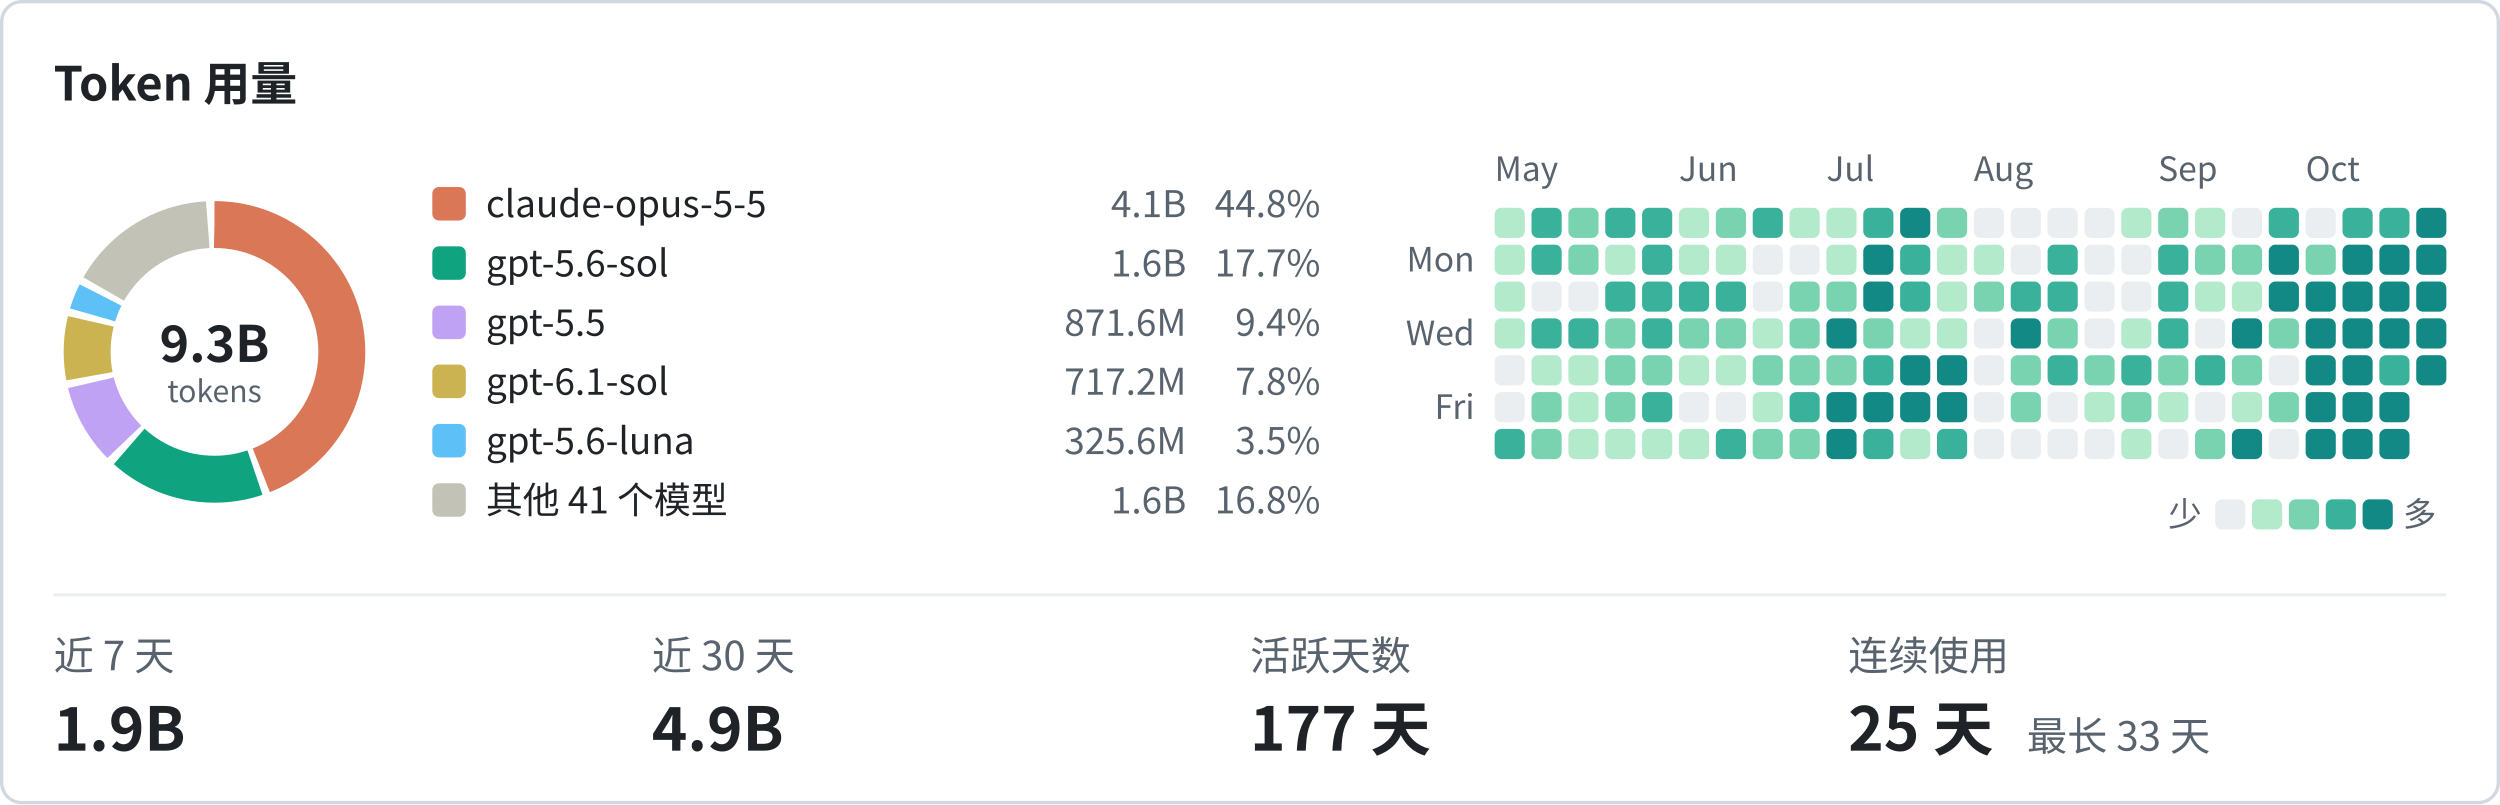
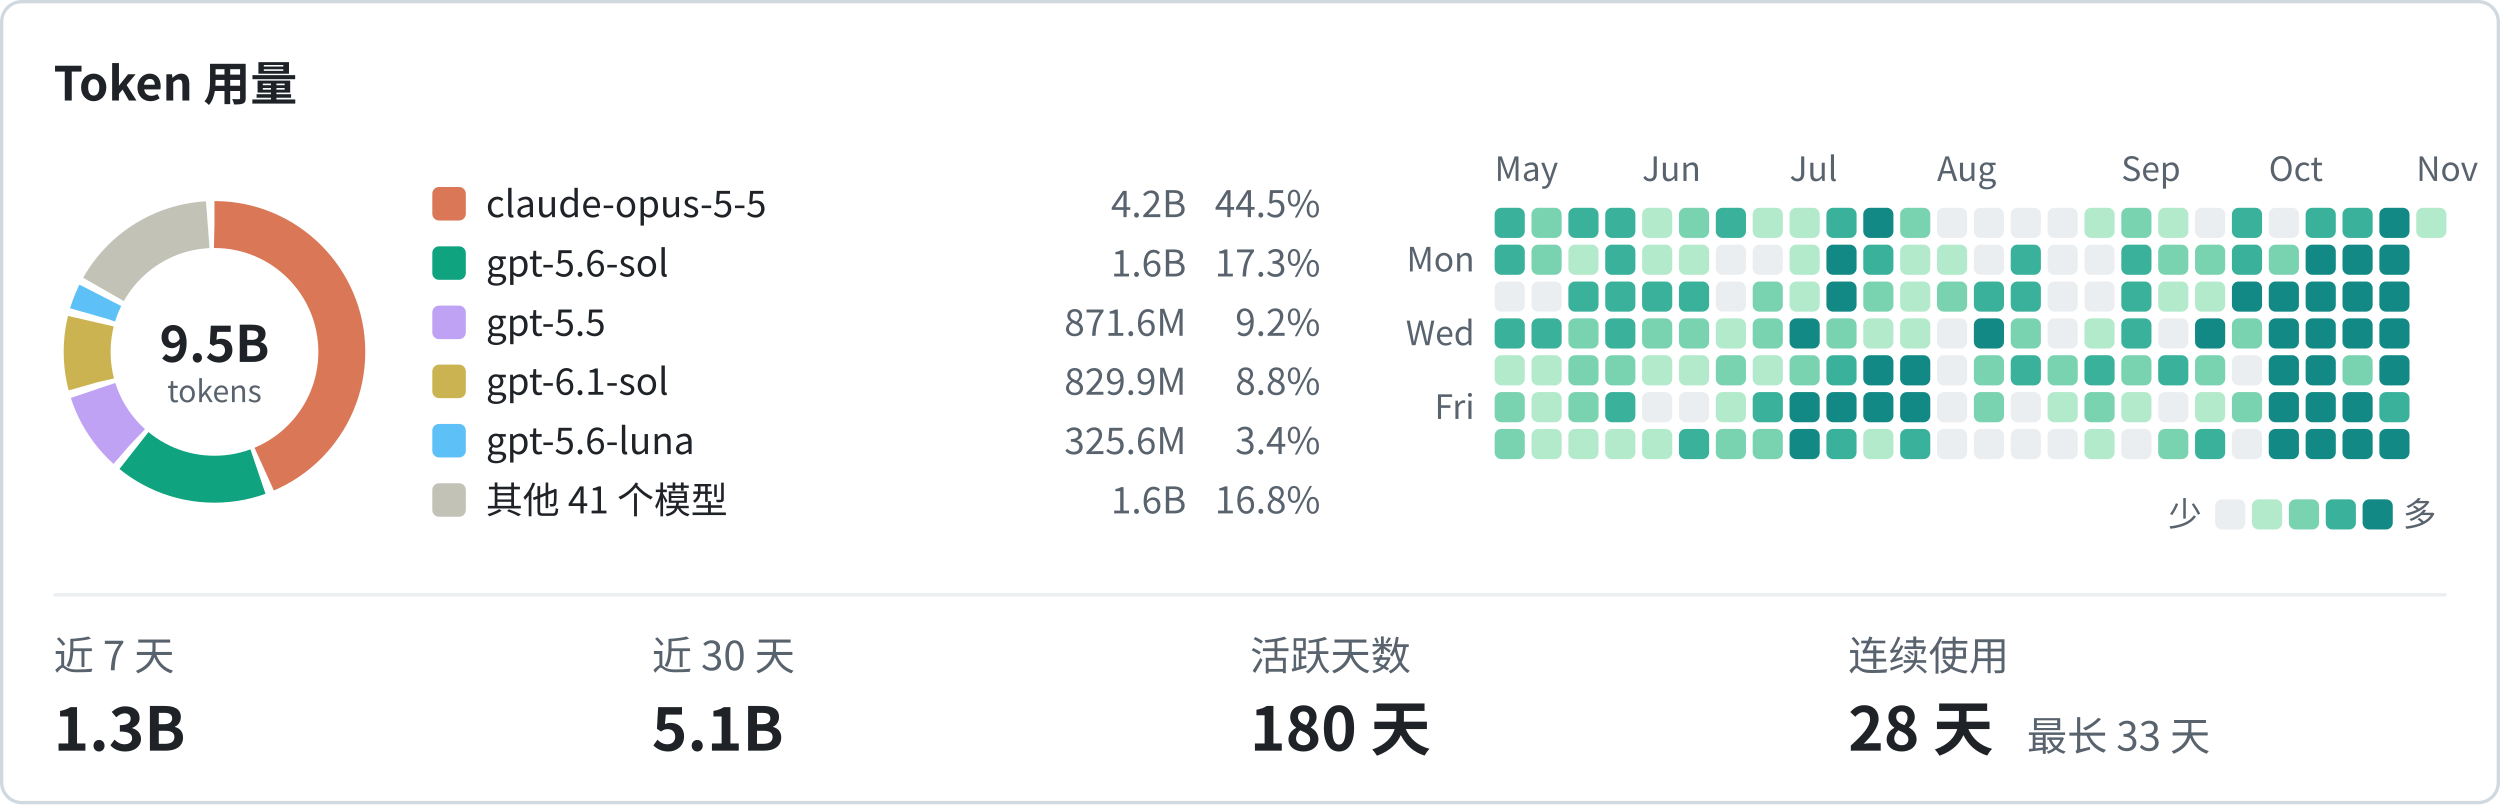
<svg xmlns="http://www.w3.org/2000/svg" width="746" height="240" viewBox="0 0 746 240" font-family="system-ui, -apple-system, 'Segoe UI', 'PingFang SC', 'Microsoft YaHei', 'Noto Sans CJK SC', sans-serif">
  <rect x="0.5" y="0.5" width="745" height="239" rx="6" fill="none" stroke="#d1d9e0" />
  <text x="16" y="30" font-size="14" font-weight="600" fill="#1f2328">Token 用量</text>
  <text x="446" y="54" font-size="10" fill="#59636e">May</text>
-   <text x="501" y="54" font-size="10" fill="#59636e">Jun</text>
-   <text x="545" y="54" font-size="10" fill="#59636e">Jul</text>
-   <text x="589" y="54" font-size="10" fill="#59636e">Aug</text>
-   <text x="644" y="54" font-size="10" fill="#59636e">Sep</text>
-   <text x="688" y="54" font-size="10" fill="#59636e">Oct</text>
+   <text x="490" y="54" font-size="10" fill="#59636e">Jun</text>
+   <text x="534" y="54" font-size="10" fill="#59636e">Jul</text>
+   <text x="578" y="54" font-size="10" fill="#59636e">Aug</text>
+   <text x="633" y="54" font-size="10" fill="#59636e">Sep</text>
+   <text x="677" y="54" font-size="10" fill="#59636e">Oct</text>
+   <text x="721" y="54" font-size="10" fill="#59636e">Nov</text>
  <text x="440" y="81" font-size="10" text-anchor="end" fill="#59636e">Mon</text>
  <text x="440" y="103" font-size="10" text-anchor="end" fill="#59636e">Wed</text>
  <text x="440" y="125" font-size="10" text-anchor="end" fill="#59636e">Fri</text>
-   <rect x="446" y="62" width="9" height="9" rx="2" fill="#b3eacb" />
-   <rect x="446" y="73" width="9" height="9" rx="2" fill="#b3eacb" />
-   <rect x="446" y="84" width="9" height="9" rx="2" fill="#b3eacb" />
-   <rect x="446" y="95" width="9" height="9" rx="2" fill="#b3eacb" />
-   <rect x="446" y="106" width="9" height="9" rx="2" fill="#ebeef0" />
-   <rect x="446" y="117" width="9" height="9" rx="2" fill="#ebeef0" />
-   <rect x="446" y="128" width="9" height="9" rx="2" fill="#3ab19b" />
-   <rect x="457" y="62" width="9" height="9" rx="2" fill="#3ab19b" />
-   <rect x="457" y="73" width="9" height="9" rx="2" fill="#3ab19b" />
+   <rect x="446" y="62" width="9" height="9" rx="2" fill="#3ab19b" />
+   <rect x="446" y="73" width="9" height="9" rx="2" fill="#3ab19b" />
+   <rect x="446" y="84" width="9" height="9" rx="2" fill="#ebeef0" />
+   <rect x="446" y="95" width="9" height="9" rx="2" fill="#3ab19b" />
+   <rect x="446" y="106" width="9" height="9" rx="2" fill="#b3eacb" />
+   <rect x="446" y="117" width="9" height="9" rx="2" fill="#7ad3b0" />
+   <rect x="446" y="128" width="9" height="9" rx="2" fill="#7ad3b0" />
+   <rect x="457" y="62" width="9" height="9" rx="2" fill="#7ad3b0" />
+   <rect x="457" y="73" width="9" height="9" rx="2" fill="#7ad3b0" />
  <rect x="457" y="84" width="9" height="9" rx="2" fill="#ebeef0" />
  <rect x="457" y="95" width="9" height="9" rx="2" fill="#3ab19b" />
  <rect x="457" y="106" width="9" height="9" rx="2" fill="#b3eacb" />
-   <rect x="457" y="117" width="9" height="9" rx="2" fill="#7ad3b0" />
-   <rect x="457" y="128" width="9" height="9" rx="2" fill="#7ad3b0" />
-   <rect x="468" y="62" width="9" height="9" rx="2" fill="#7ad3b0" />
-   <rect x="468" y="73" width="9" height="9" rx="2" fill="#7ad3b0" />
-   <rect x="468" y="84" width="9" height="9" rx="2" fill="#ebeef0" />
-   <rect x="468" y="95" width="9" height="9" rx="2" fill="#3ab19b" />
-   <rect x="468" y="106" width="9" height="9" rx="2" fill="#b3eacb" />
-   <rect x="468" y="117" width="9" height="9" rx="2" fill="#b3eacb" />
+   <rect x="457" y="117" width="9" height="9" rx="2" fill="#b3eacb" />
+   <rect x="457" y="128" width="9" height="9" rx="2" fill="#b3eacb" />
+   <rect x="468" y="62" width="9" height="9" rx="2" fill="#3ab19b" />
+   <rect x="468" y="73" width="9" height="9" rx="2" fill="#b3eacb" />
+   <rect x="468" y="84" width="9" height="9" rx="2" fill="#3ab19b" />
+   <rect x="468" y="95" width="9" height="9" rx="2" fill="#7ad3b0" />
+   <rect x="468" y="106" width="9" height="9" rx="2" fill="#7ad3b0" />
+   <rect x="468" y="117" width="9" height="9" rx="2" fill="#7ad3b0" />
  <rect x="468" y="128" width="9" height="9" rx="2" fill="#b3eacb" />
  <rect x="479" y="62" width="9" height="9" rx="2" fill="#3ab19b" />
-   <rect x="479" y="73" width="9" height="9" rx="2" fill="#b3eacb" />
+   <rect x="479" y="73" width="9" height="9" rx="2" fill="#3ab19b" />
  <rect x="479" y="84" width="9" height="9" rx="2" fill="#3ab19b" />
-   <rect x="479" y="95" width="9" height="9" rx="2" fill="#7ad3b0" />
+   <rect x="479" y="95" width="9" height="9" rx="2" fill="#3ab19b" />
  <rect x="479" y="106" width="9" height="9" rx="2" fill="#7ad3b0" />
-   <rect x="479" y="117" width="9" height="9" rx="2" fill="#7ad3b0" />
+   <rect x="479" y="117" width="9" height="9" rx="2" fill="#3ab19b" />
  <rect x="479" y="128" width="9" height="9" rx="2" fill="#b3eacb" />
-   <rect x="490" y="62" width="9" height="9" rx="2" fill="#3ab19b" />
-   <rect x="490" y="73" width="9" height="9" rx="2" fill="#3ab19b" />
+   <rect x="490" y="62" width="9" height="9" rx="2" fill="#b3eacb" />
+   <rect x="490" y="73" width="9" height="9" rx="2" fill="#b3eacb" />
  <rect x="490" y="84" width="9" height="9" rx="2" fill="#3ab19b" />
-   <rect x="490" y="95" width="9" height="9" rx="2" fill="#3ab19b" />
-   <rect x="490" y="106" width="9" height="9" rx="2" fill="#7ad3b0" />
-   <rect x="490" y="117" width="9" height="9" rx="2" fill="#3ab19b" />
+   <rect x="490" y="95" width="9" height="9" rx="2" fill="#7ad3b0" />
+   <rect x="490" y="106" width="9" height="9" rx="2" fill="#b3eacb" />
+   <rect x="490" y="117" width="9" height="9" rx="2" fill="#ebeef0" />
  <rect x="490" y="128" width="9" height="9" rx="2" fill="#b3eacb" />
-   <rect x="501" y="62" width="9" height="9" rx="2" fill="#b3eacb" />
+   <rect x="501" y="62" width="9" height="9" rx="2" fill="#7ad3b0" />
  <rect x="501" y="73" width="9" height="9" rx="2" fill="#b3eacb" />
  <rect x="501" y="84" width="9" height="9" rx="2" fill="#3ab19b" />
  <rect x="501" y="95" width="9" height="9" rx="2" fill="#7ad3b0" />
  <rect x="501" y="106" width="9" height="9" rx="2" fill="#b3eacb" />
  <rect x="501" y="117" width="9" height="9" rx="2" fill="#ebeef0" />
-   <rect x="501" y="128" width="9" height="9" rx="2" fill="#b3eacb" />
-   <rect x="512" y="62" width="9" height="9" rx="2" fill="#7ad3b0" />
-   <rect x="512" y="73" width="9" height="9" rx="2" fill="#b3eacb" />
-   <rect x="512" y="84" width="9" height="9" rx="2" fill="#3ab19b" />
-   <rect x="512" y="95" width="9" height="9" rx="2" fill="#7ad3b0" />
-   <rect x="512" y="106" width="9" height="9" rx="2" fill="#b3eacb" />
-   <rect x="512" y="117" width="9" height="9" rx="2" fill="#ebeef0" />
-   <rect x="512" y="128" width="9" height="9" rx="2" fill="#3ab19b" />
-   <rect x="523" y="62" width="9" height="9" rx="2" fill="#3ab19b" />
+   <rect x="501" y="128" width="9" height="9" rx="2" fill="#3ab19b" />
+   <rect x="512" y="62" width="9" height="9" rx="2" fill="#3ab19b" />
+   <rect x="512" y="73" width="9" height="9" rx="2" fill="#ebeef0" />
+   <rect x="512" y="84" width="9" height="9" rx="2" fill="#ebeef0" />
+   <rect x="512" y="95" width="9" height="9" rx="2" fill="#b3eacb" />
+   <rect x="512" y="106" width="9" height="9" rx="2" fill="#7ad3b0" />
+   <rect x="512" y="117" width="9" height="9" rx="2" fill="#b3eacb" />
+   <rect x="512" y="128" width="9" height="9" rx="2" fill="#7ad3b0" />
+   <rect x="523" y="62" width="9" height="9" rx="2" fill="#b3eacb" />
  <rect x="523" y="73" width="9" height="9" rx="2" fill="#ebeef0" />
-   <rect x="523" y="84" width="9" height="9" rx="2" fill="#ebeef0" />
-   <rect x="523" y="95" width="9" height="9" rx="2" fill="#b3eacb" />
-   <rect x="523" y="106" width="9" height="9" rx="2" fill="#7ad3b0" />
-   <rect x="523" y="117" width="9" height="9" rx="2" fill="#b3eacb" />
+   <rect x="523" y="84" width="9" height="9" rx="2" fill="#7ad3b0" />
+   <rect x="523" y="95" width="9" height="9" rx="2" fill="#7ad3b0" />
+   <rect x="523" y="106" width="9" height="9" rx="2" fill="#b3eacb" />
+   <rect x="523" y="117" width="9" height="9" rx="2" fill="#3ab19b" />
  <rect x="523" y="128" width="9" height="9" rx="2" fill="#7ad3b0" />
  <rect x="534" y="62" width="9" height="9" rx="2" fill="#b3eacb" />
-   <rect x="534" y="73" width="9" height="9" rx="2" fill="#ebeef0" />
-   <rect x="534" y="84" width="9" height="9" rx="2" fill="#7ad3b0" />
-   <rect x="534" y="95" width="9" height="9" rx="2" fill="#7ad3b0" />
+   <rect x="534" y="73" width="9" height="9" rx="2" fill="#b3eacb" />
+   <rect x="534" y="84" width="9" height="9" rx="2" fill="#b3eacb" />
+   <rect x="534" y="95" width="9" height="9" rx="2" fill="#128984" />
  <rect x="534" y="106" width="9" height="9" rx="2" fill="#7ad3b0" />
-   <rect x="534" y="117" width="9" height="9" rx="2" fill="#3ab19b" />
-   <rect x="534" y="128" width="9" height="9" rx="2" fill="#7ad3b0" />
-   <rect x="545" y="62" width="9" height="9" rx="2" fill="#b3eacb" />
-   <rect x="545" y="73" width="9" height="9" rx="2" fill="#b3eacb" />
-   <rect x="545" y="84" width="9" height="9" rx="2" fill="#7ad3b0" />
-   <rect x="545" y="95" width="9" height="9" rx="2" fill="#128984" />
-   <rect x="545" y="106" width="9" height="9" rx="2" fill="#7ad3b0" />
+   <rect x="534" y="117" width="9" height="9" rx="2" fill="#128984" />
+   <rect x="534" y="128" width="9" height="9" rx="2" fill="#128984" />
+   <rect x="545" y="62" width="9" height="9" rx="2" fill="#3ab19b" />
+   <rect x="545" y="73" width="9" height="9" rx="2" fill="#128984" />
+   <rect x="545" y="84" width="9" height="9" rx="2" fill="#128984" />
+   <rect x="545" y="95" width="9" height="9" rx="2" fill="#7ad3b0" />
+   <rect x="545" y="106" width="9" height="9" rx="2" fill="#3ab19b" />
  <rect x="545" y="117" width="9" height="9" rx="2" fill="#128984" />
-   <rect x="545" y="128" width="9" height="9" rx="2" fill="#128984" />
-   <rect x="556" y="62" width="9" height="9" rx="2" fill="#3ab19b" />
-   <rect x="556" y="73" width="9" height="9" rx="2" fill="#128984" />
-   <rect x="556" y="84" width="9" height="9" rx="2" fill="#128984" />
-   <rect x="556" y="95" width="9" height="9" rx="2" fill="#7ad3b0" />
-   <rect x="556" y="106" width="9" height="9" rx="2" fill="#3ab19b" />
+   <rect x="545" y="128" width="9" height="9" rx="2" fill="#3ab19b" />
+   <rect x="556" y="62" width="9" height="9" rx="2" fill="#128984" />
+   <rect x="556" y="73" width="9" height="9" rx="2" fill="#3ab19b" />
+   <rect x="556" y="84" width="9" height="9" rx="2" fill="#7ad3b0" />
+   <rect x="556" y="95" width="9" height="9" rx="2" fill="#b3eacb" />
+   <rect x="556" y="106" width="9" height="9" rx="2" fill="#128984" />
  <rect x="556" y="117" width="9" height="9" rx="2" fill="#128984" />
-   <rect x="556" y="128" width="9" height="9" rx="2" fill="#3ab19b" />
-   <rect x="567" y="62" width="9" height="9" rx="2" fill="#128984" />
-   <rect x="567" y="73" width="9" height="9" rx="2" fill="#3ab19b" />
-   <rect x="567" y="84" width="9" height="9" rx="2" fill="#3ab19b" />
+   <rect x="556" y="128" width="9" height="9" rx="2" fill="#b3eacb" />
+   <rect x="567" y="62" width="9" height="9" rx="2" fill="#7ad3b0" />
+   <rect x="567" y="73" width="9" height="9" rx="2" fill="#b3eacb" />
+   <rect x="567" y="84" width="9" height="9" rx="2" fill="#b3eacb" />
  <rect x="567" y="95" width="9" height="9" rx="2" fill="#b3eacb" />
  <rect x="567" y="106" width="9" height="9" rx="2" fill="#128984" />
  <rect x="567" y="117" width="9" height="9" rx="2" fill="#128984" />
-   <rect x="567" y="128" width="9" height="9" rx="2" fill="#b3eacb" />
-   <rect x="578" y="62" width="9" height="9" rx="2" fill="#7ad3b0" />
+   <rect x="567" y="128" width="9" height="9" rx="2" fill="#3ab19b" />
+   <rect x="578" y="62" width="9" height="9" rx="2" fill="#ebeef0" />
  <rect x="578" y="73" width="9" height="9" rx="2" fill="#b3eacb" />
-   <rect x="578" y="84" width="9" height="9" rx="2" fill="#b3eacb" />
-   <rect x="578" y="95" width="9" height="9" rx="2" fill="#b3eacb" />
-   <rect x="578" y="106" width="9" height="9" rx="2" fill="#128984" />
-   <rect x="578" y="117" width="9" height="9" rx="2" fill="#128984" />
-   <rect x="578" y="128" width="9" height="9" rx="2" fill="#3ab19b" />
+   <rect x="578" y="84" width="9" height="9" rx="2" fill="#7ad3b0" />
+   <rect x="578" y="95" width="9" height="9" rx="2" fill="#ebeef0" />
+   <rect x="578" y="106" width="9" height="9" rx="2" fill="#ebeef0" />
+   <rect x="578" y="117" width="9" height="9" rx="2" fill="#ebeef0" />
+   <rect x="578" y="128" width="9" height="9" rx="2" fill="#ebeef0" />
  <rect x="589" y="62" width="9" height="9" rx="2" fill="#ebeef0" />
-   <rect x="589" y="73" width="9" height="9" rx="2" fill="#b3eacb" />
-   <rect x="589" y="84" width="9" height="9" rx="2" fill="#7ad3b0" />
-   <rect x="589" y="95" width="9" height="9" rx="2" fill="#ebeef0" />
-   <rect x="589" y="106" width="9" height="9" rx="2" fill="#ebeef0" />
-   <rect x="589" y="117" width="9" height="9" rx="2" fill="#ebeef0" />
+   <rect x="589" y="73" width="9" height="9" rx="2" fill="#ebeef0" />
+   <rect x="589" y="84" width="9" height="9" rx="2" fill="#3ab19b" />
+   <rect x="589" y="95" width="9" height="9" rx="2" fill="#128984" />
+   <rect x="589" y="106" width="9" height="9" rx="2" fill="#7ad3b0" />
+   <rect x="589" y="117" width="9" height="9" rx="2" fill="#7ad3b0" />
  <rect x="589" y="128" width="9" height="9" rx="2" fill="#ebeef0" />
  <rect x="600" y="62" width="9" height="9" rx="2" fill="#ebeef0" />
-   <rect x="600" y="73" width="9" height="9" rx="2" fill="#ebeef0" />
+   <rect x="600" y="73" width="9" height="9" rx="2" fill="#3ab19b" />
  <rect x="600" y="84" width="9" height="9" rx="2" fill="#3ab19b" />
-   <rect x="600" y="95" width="9" height="9" rx="2" fill="#128984" />
-   <rect x="600" y="106" width="9" height="9" rx="2" fill="#7ad3b0" />
-   <rect x="600" y="117" width="9" height="9" rx="2" fill="#7ad3b0" />
+   <rect x="600" y="95" width="9" height="9" rx="2" fill="#7ad3b0" />
+   <rect x="600" y="106" width="9" height="9" rx="2" fill="#3ab19b" />
+   <rect x="600" y="117" width="9" height="9" rx="2" fill="#ebeef0" />
  <rect x="600" y="128" width="9" height="9" rx="2" fill="#ebeef0" />
  <rect x="611" y="62" width="9" height="9" rx="2" fill="#ebeef0" />
-   <rect x="611" y="73" width="9" height="9" rx="2" fill="#3ab19b" />
-   <rect x="611" y="84" width="9" height="9" rx="2" fill="#3ab19b" />
-   <rect x="611" y="95" width="9" height="9" rx="2" fill="#7ad3b0" />
-   <rect x="611" y="106" width="9" height="9" rx="2" fill="#3ab19b" />
-   <rect x="611" y="117" width="9" height="9" rx="2" fill="#ebeef0" />
+   <rect x="611" y="73" width="9" height="9" rx="2" fill="#ebeef0" />
+   <rect x="611" y="84" width="9" height="9" rx="2" fill="#ebeef0" />
+   <rect x="611" y="95" width="9" height="9" rx="2" fill="#ebeef0" />
+   <rect x="611" y="106" width="9" height="9" rx="2" fill="#7ad3b0" />
+   <rect x="611" y="117" width="9" height="9" rx="2" fill="#b3eacb" />
  <rect x="611" y="128" width="9" height="9" rx="2" fill="#ebeef0" />
-   <rect x="622" y="62" width="9" height="9" rx="2" fill="#ebeef0" />
+   <rect x="622" y="62" width="9" height="9" rx="2" fill="#b3eacb" />
  <rect x="622" y="73" width="9" height="9" rx="2" fill="#ebeef0" />
  <rect x="622" y="84" width="9" height="9" rx="2" fill="#ebeef0" />
-   <rect x="622" y="95" width="9" height="9" rx="2" fill="#ebeef0" />
-   <rect x="622" y="106" width="9" height="9" rx="2" fill="#7ad3b0" />
-   <rect x="622" y="117" width="9" height="9" rx="2" fill="#b3eacb" />
-   <rect x="622" y="128" width="9" height="9" rx="2" fill="#ebeef0" />
-   <rect x="633" y="62" width="9" height="9" rx="2" fill="#b3eacb" />
-   <rect x="633" y="73" width="9" height="9" rx="2" fill="#ebeef0" />
-   <rect x="633" y="84" width="9" height="9" rx="2" fill="#ebeef0" />
-   <rect x="633" y="95" width="9" height="9" rx="2" fill="#b3eacb" />
-   <rect x="633" y="106" width="9" height="9" rx="2" fill="#3ab19b" />
-   <rect x="633" y="117" width="9" height="9" rx="2" fill="#7ad3b0" />
-   <rect x="633" y="128" width="9" height="9" rx="2" fill="#b3eacb" />
-   <rect x="644" y="62" width="9" height="9" rx="2" fill="#7ad3b0" />
-   <rect x="644" y="73" width="9" height="9" rx="2" fill="#3ab19b" />
-   <rect x="644" y="84" width="9" height="9" rx="2" fill="#3ab19b" />
-   <rect x="644" y="95" width="9" height="9" rx="2" fill="#3ab19b" />
-   <rect x="644" y="106" width="9" height="9" rx="2" fill="#7ad3b0" />
-   <rect x="644" y="117" width="9" height="9" rx="2" fill="#b3eacb" />
-   <rect x="644" y="128" width="9" height="9" rx="2" fill="#ebeef0" />
-   <rect x="655" y="62" width="9" height="9" rx="2" fill="#b3eacb" />
+   <rect x="622" y="95" width="9" height="9" rx="2" fill="#b3eacb" />
+   <rect x="622" y="106" width="9" height="9" rx="2" fill="#3ab19b" />
+   <rect x="622" y="117" width="9" height="9" rx="2" fill="#7ad3b0" />
+   <rect x="622" y="128" width="9" height="9" rx="2" fill="#b3eacb" />
+   <rect x="633" y="62" width="9" height="9" rx="2" fill="#7ad3b0" />
+   <rect x="633" y="73" width="9" height="9" rx="2" fill="#3ab19b" />
+   <rect x="633" y="84" width="9" height="9" rx="2" fill="#3ab19b" />
+   <rect x="633" y="95" width="9" height="9" rx="2" fill="#3ab19b" />
+   <rect x="633" y="106" width="9" height="9" rx="2" fill="#7ad3b0" />
+   <rect x="633" y="117" width="9" height="9" rx="2" fill="#b3eacb" />
+   <rect x="633" y="128" width="9" height="9" rx="2" fill="#ebeef0" />
+   <rect x="644" y="62" width="9" height="9" rx="2" fill="#b3eacb" />
+   <rect x="644" y="73" width="9" height="9" rx="2" fill="#7ad3b0" />
+   <rect x="644" y="84" width="9" height="9" rx="2" fill="#b3eacb" />
+   <rect x="644" y="95" width="9" height="9" rx="2" fill="#ebeef0" />
+   <rect x="644" y="106" width="9" height="9" rx="2" fill="#3ab19b" />
+   <rect x="644" y="117" width="9" height="9" rx="2" fill="#ebeef0" />
+   <rect x="644" y="128" width="9" height="9" rx="2" fill="#7ad3b0" />
+   <rect x="655" y="62" width="9" height="9" rx="2" fill="#ebeef0" />
  <rect x="655" y="73" width="9" height="9" rx="2" fill="#7ad3b0" />
  <rect x="655" y="84" width="9" height="9" rx="2" fill="#b3eacb" />
-   <rect x="655" y="95" width="9" height="9" rx="2" fill="#ebeef0" />
-   <rect x="655" y="106" width="9" height="9" rx="2" fill="#3ab19b" />
-   <rect x="655" y="117" width="9" height="9" rx="2" fill="#ebeef0" />
-   <rect x="655" y="128" width="9" height="9" rx="2" fill="#7ad3b0" />
-   <rect x="666" y="62" width="9" height="9" rx="2" fill="#ebeef0" />
-   <rect x="666" y="73" width="9" height="9" rx="2" fill="#7ad3b0" />
-   <rect x="666" y="84" width="9" height="9" rx="2" fill="#b3eacb" />
-   <rect x="666" y="95" width="9" height="9" rx="2" fill="#128984" />
-   <rect x="666" y="106" width="9" height="9" rx="2" fill="#7ad3b0" />
-   <rect x="666" y="117" width="9" height="9" rx="2" fill="#b3eacb" />
-   <rect x="666" y="128" width="9" height="9" rx="2" fill="#128984" />
-   <rect x="677" y="62" width="9" height="9" rx="2" fill="#3ab19b" />
-   <rect x="677" y="73" width="9" height="9" rx="2" fill="#128984" />
+   <rect x="655" y="95" width="9" height="9" rx="2" fill="#128984" />
+   <rect x="655" y="106" width="9" height="9" rx="2" fill="#7ad3b0" />
+   <rect x="655" y="117" width="9" height="9" rx="2" fill="#b3eacb" />
+   <rect x="655" y="128" width="9" height="9" rx="2" fill="#3ab19b" />
+   <rect x="666" y="62" width="9" height="9" rx="2" fill="#3ab19b" />
+   <rect x="666" y="73" width="9" height="9" rx="2" fill="#3ab19b" />
+   <rect x="666" y="84" width="9" height="9" rx="2" fill="#128984" />
+   <rect x="666" y="95" width="9" height="9" rx="2" fill="#7ad3b0" />
+   <rect x="666" y="106" width="9" height="9" rx="2" fill="#ebeef0" />
+   <rect x="666" y="117" width="9" height="9" rx="2" fill="#7ad3b0" />
+   <rect x="666" y="128" width="9" height="9" rx="2" fill="#ebeef0" />
+   <rect x="677" y="62" width="9" height="9" rx="2" fill="#ebeef0" />
+   <rect x="677" y="73" width="9" height="9" rx="2" fill="#7ad3b0" />
  <rect x="677" y="84" width="9" height="9" rx="2" fill="#128984" />
-   <rect x="677" y="95" width="9" height="9" rx="2" fill="#7ad3b0" />
-   <rect x="677" y="106" width="9" height="9" rx="2" fill="#ebeef0" />
-   <rect x="677" y="117" width="9" height="9" rx="2" fill="#7ad3b0" />
-   <rect x="677" y="128" width="9" height="9" rx="2" fill="#ebeef0" />
-   <rect x="688" y="62" width="9" height="9" rx="2" fill="#ebeef0" />
-   <rect x="688" y="73" width="9" height="9" rx="2" fill="#7ad3b0" />
+   <rect x="677" y="95" width="9" height="9" rx="2" fill="#128984" />
+   <rect x="677" y="106" width="9" height="9" rx="2" fill="#128984" />
+   <rect x="677" y="117" width="9" height="9" rx="2" fill="#128984" />
+   <rect x="677" y="128" width="9" height="9" rx="2" fill="#128984" />
+   <rect x="688" y="62" width="9" height="9" rx="2" fill="#3ab19b" />
+   <rect x="688" y="73" width="9" height="9" rx="2" fill="#128984" />
  <rect x="688" y="84" width="9" height="9" rx="2" fill="#128984" />
  <rect x="688" y="95" width="9" height="9" rx="2" fill="#128984" />
  <rect x="688" y="106" width="9" height="9" rx="2" fill="#128984" />
  <rect x="688" y="117" width="9" height="9" rx="2" fill="#128984" />
  <rect x="688" y="128" width="9" height="9" rx="2" fill="#128984" />
  <rect x="699" y="62" width="9" height="9" rx="2" fill="#3ab19b" />
  <rect x="699" y="73" width="9" height="9" rx="2" fill="#128984" />
  <rect x="699" y="84" width="9" height="9" rx="2" fill="#128984" />
  <rect x="699" y="95" width="9" height="9" rx="2" fill="#128984" />
-   <rect x="699" y="106" width="9" height="9" rx="2" fill="#128984" />
+   <rect x="699" y="106" width="9" height="9" rx="2" fill="#7ad3b0" />
  <rect x="699" y="117" width="9" height="9" rx="2" fill="#128984" />
  <rect x="699" y="128" width="9" height="9" rx="2" fill="#128984" />
-   <rect x="710" y="62" width="9" height="9" rx="2" fill="#3ab19b" />
+   <rect x="710" y="62" width="9" height="9" rx="2" fill="#128984" />
  <rect x="710" y="73" width="9" height="9" rx="2" fill="#128984" />
  <rect x="710" y="84" width="9" height="9" rx="2" fill="#128984" />
  <rect x="710" y="95" width="9" height="9" rx="2" fill="#128984" />
-   <rect x="710" y="106" width="9" height="9" rx="2" fill="#3ab19b" />
-   <rect x="710" y="117" width="9" height="9" rx="2" fill="#128984" />
+   <rect x="710" y="106" width="9" height="9" rx="2" fill="#128984" />
+   <rect x="710" y="117" width="9" height="9" rx="2" fill="#3ab19b" />
  <rect x="710" y="128" width="9" height="9" rx="2" fill="#128984" />
-   <rect x="721" y="62" width="9" height="9" rx="2" fill="#128984" />
-   <rect x="721" y="73" width="9" height="9" rx="2" fill="#128984" />
-   <rect x="721" y="84" width="9" height="9" rx="2" fill="#128984" />
-   <rect x="721" y="95" width="9" height="9" rx="2" fill="#128984" />
-   <rect x="721" y="106" width="9" height="9" rx="2" fill="#128984" />
+   <rect x="721" y="62" width="9" height="9" rx="2" fill="#b3eacb" />
  <text x="657" y="157" font-size="10" text-anchor="end" fill="#59636e">少</text>
  <rect x="661" y="149" width="9" height="9" rx="2" fill="#ebeef0" />
  <rect x="672" y="149" width="9" height="9" rx="2" fill="#b3eacb" />
  <rect x="683" y="149" width="9" height="9" rx="2" fill="#7ad3b0" />
  <rect x="694" y="149" width="9" height="9" rx="2" fill="#3ab19b" />
  <rect x="705" y="149" width="9" height="9" rx="2" fill="#128984" />
  <text x="717" y="157" font-size="10" fill="#59636e">多</text>
-   <circle cx="64" cy="105.0" r="38" fill="none" stroke="#d97757" stroke-width="14" stroke-dasharray="105.08 238.76" stroke-dashoffset="-0.00" transform="rotate(-90 64 105.0)" />
-   <circle cx="64" cy="105.0" r="38" fill="none" stroke="#10a37f" stroke-width="14" stroke-dasharray="40.19 238.76" stroke-dashoffset="-107.08" transform="rotate(-90 64 105.0)" />
-   <circle cx="64" cy="105.0" r="38" fill="none" stroke="#c0a2f5" stroke-width="14" stroke-dasharray="20.49 238.76" stroke-dashoffset="-149.27" transform="rotate(-90 64 105.0)" />
-   <circle cx="64" cy="105.0" r="38" fill="none" stroke="#ccb352" stroke-width="14" stroke-dasharray="16.51 238.76" stroke-dashoffset="-171.76" transform="rotate(-90 64 105.0)" />
-   <circle cx="64" cy="105.0" r="38" fill="none" stroke="#5dc0f6" stroke-width="14" stroke-dasharray="6.40 238.76" stroke-dashoffset="-190.27" transform="rotate(-90 64 105.0)" />
-   <circle cx="64" cy="105.0" r="38" fill="none" stroke="#c3c2b7" stroke-width="14" stroke-dasharray="38.09 238.76" stroke-dashoffset="-198.68" transform="rotate(-90 64 105.0)" />
-   <text x="64" y="108.0" font-size="15" font-weight="600" text-anchor="middle" fill="#1f2328">9.3B</text>
+   <circle cx="64" cy="105.0" r="38" fill="none" stroke="#d97757" stroke-width="14" stroke-dasharray="104.14 238.76" stroke-dashoffset="-0.00" transform="rotate(-90 64 105.0)" />
+   <circle cx="64" cy="105.0" r="38" fill="none" stroke="#10a37f" stroke-width="14" stroke-dasharray="39.25 238.76" stroke-dashoffset="-106.14" transform="rotate(-90 64 105.0)" />
+   <circle cx="64" cy="105.0" r="38" fill="none" stroke="#c0a2f5" stroke-width="14" stroke-dasharray="20.00 238.76" stroke-dashoffset="-147.39" transform="rotate(-90 64 105.0)" />
+   <circle cx="64" cy="105.0" r="38" fill="none" stroke="#ccb352" stroke-width="14" stroke-dasharray="18.94 238.76" stroke-dashoffset="-169.38" transform="rotate(-90 64 105.0)" />
+   <circle cx="64" cy="105.0" r="38" fill="none" stroke="#5dc0f6" stroke-width="14" stroke-dasharray="6.22 238.76" stroke-dashoffset="-190.33" transform="rotate(-90 64 105.0)" />
+   <circle cx="64" cy="105.0" r="38" fill="none" stroke="#c3c2b7" stroke-width="14" stroke-dasharray="38.21 238.76" stroke-dashoffset="-198.55" transform="rotate(-90 64 105.0)" />
+   <text x="64" y="108.0" font-size="15" font-weight="600" text-anchor="middle" fill="#1f2328">9.5B</text>
  <text x="64" y="120.0" font-size="9" text-anchor="middle" fill="#59636e">tokens</text>
  <rect x="129" y="55.8" width="10" height="10" rx="2" fill="#d97757" />
  <text x="145" y="64.8" font-size="11" fill="#1f2328">claude-opus-5-5</text>
-   <text x="354" y="64.8" font-size="11" text-anchor="end" fill="#59636e">4.1B</text>
-   <text x="394" y="64.8" font-size="11" text-anchor="end" fill="#59636e">44.8%</text>
+   <text x="354" y="64.8" font-size="11" text-anchor="end" fill="#59636e">4.2B</text>
+   <text x="394" y="64.8" font-size="11" text-anchor="end" fill="#59636e">44.5%</text>
  <rect x="129" y="73.5" width="10" height="10" rx="2" fill="#10a37f" />
  <text x="145" y="82.5" font-size="11" fill="#1f2328">gpt-5.6-sol</text>
  <text x="354" y="82.5" font-size="11" text-anchor="end" fill="#59636e">1.6B</text>
-   <text x="394" y="82.5" font-size="11" text-anchor="end" fill="#59636e">17.7%</text>
+   <text x="394" y="82.5" font-size="11" text-anchor="end" fill="#59636e">17.3%</text>
  <rect x="129" y="91.2" width="10" height="10" rx="2" fill="#c0a2f5" />
  <text x="145" y="100.2" font-size="11" fill="#1f2328">gpt-5.5</text>
  <text x="354" y="100.2" font-size="11" text-anchor="end" fill="#59636e">871.6M</text>
-   <text x="394" y="100.2" font-size="11" text-anchor="end" fill="#59636e">9.4%</text>
+   <text x="394" y="100.2" font-size="11" text-anchor="end" fill="#59636e">9.2%</text>
  <rect x="129" y="108.8" width="10" height="10" rx="2" fill="#ccb352" />
  <text x="145" y="117.8" font-size="11" fill="#1f2328">gpt-6.1-sol</text>
-   <text x="354" y="117.8" font-size="11" text-anchor="end" fill="#59636e">717.2M</text>
-   <text x="394" y="117.8" font-size="11" text-anchor="end" fill="#59636e">7.8%</text>
+   <text x="354" y="117.8" font-size="11" text-anchor="end" fill="#59636e">829.9M</text>
+   <text x="394" y="117.8" font-size="11" text-anchor="end" fill="#59636e">8.8%</text>
  <rect x="129" y="126.5" width="10" height="10" rx="2" fill="#5dc0f6" />
  <text x="145" y="135.5" font-size="11" fill="#1f2328">gpt-5.6-luna</text>
  <text x="354" y="135.5" font-size="11" text-anchor="end" fill="#59636e">325.6M</text>
-   <text x="394" y="135.5" font-size="11" text-anchor="end" fill="#59636e">3.5%</text>
+   <text x="394" y="135.5" font-size="11" text-anchor="end" fill="#59636e">3.4%</text>
  <rect x="129" y="144.2" width="10" height="10" rx="2" fill="#c3c2b7" />
  <text x="145" y="153.2" font-size="11" fill="#1f2328">其他 41 个模型</text>
  <text x="354" y="153.2" font-size="11" text-anchor="end" fill="#59636e">1.6B</text>
  <text x="394" y="153.2" font-size="11" text-anchor="end" fill="#59636e">16.8%</text>
  <line x1="16" y1="177.5" x2="730" y2="177.5" stroke="#ebeef0" stroke-width="1" />
  <text x="16.0" y="200" font-size="12" fill="#59636e">近 7 天</text>
-   <text x="16.0" y="224" font-size="18" font-weight="600" fill="#1f2328">1.9B</text>
+   <text x="16.0" y="224" font-size="18" font-weight="600" fill="#1f2328">1.3B</text>
  <text x="194.5" y="200" font-size="12" fill="#59636e">近 30 天</text>
-   <text x="194.5" y="224" font-size="18" font-weight="600" fill="#1f2328">4.9B</text>
+   <text x="194.5" y="224" font-size="18" font-weight="600" fill="#1f2328">5.1B</text>
  <text x="373.0" y="200" font-size="12" fill="#59636e">活跃天数</text>
-   <text x="373.0" y="224" font-size="18" font-weight="600" fill="#1f2328">177 天</text>
+   <text x="373.0" y="224" font-size="18" font-weight="600" fill="#1f2328">180 天</text>
  <text x="551.5" y="200" font-size="12" fill="#59636e">连续使用</text>
-   <text x="551.5" y="224" font-size="18" font-weight="600" fill="#1f2328">25 天<tspan dx="10" font-size="12" font-weight="400" fill="#59636e">最长 33 天</tspan>
+   <text x="551.5" y="224" font-size="18" font-weight="600" fill="#1f2328">28 天<tspan dx="10" font-size="12" font-weight="400" fill="#59636e">最长 33 天</tspan>
  </text>
</svg>
